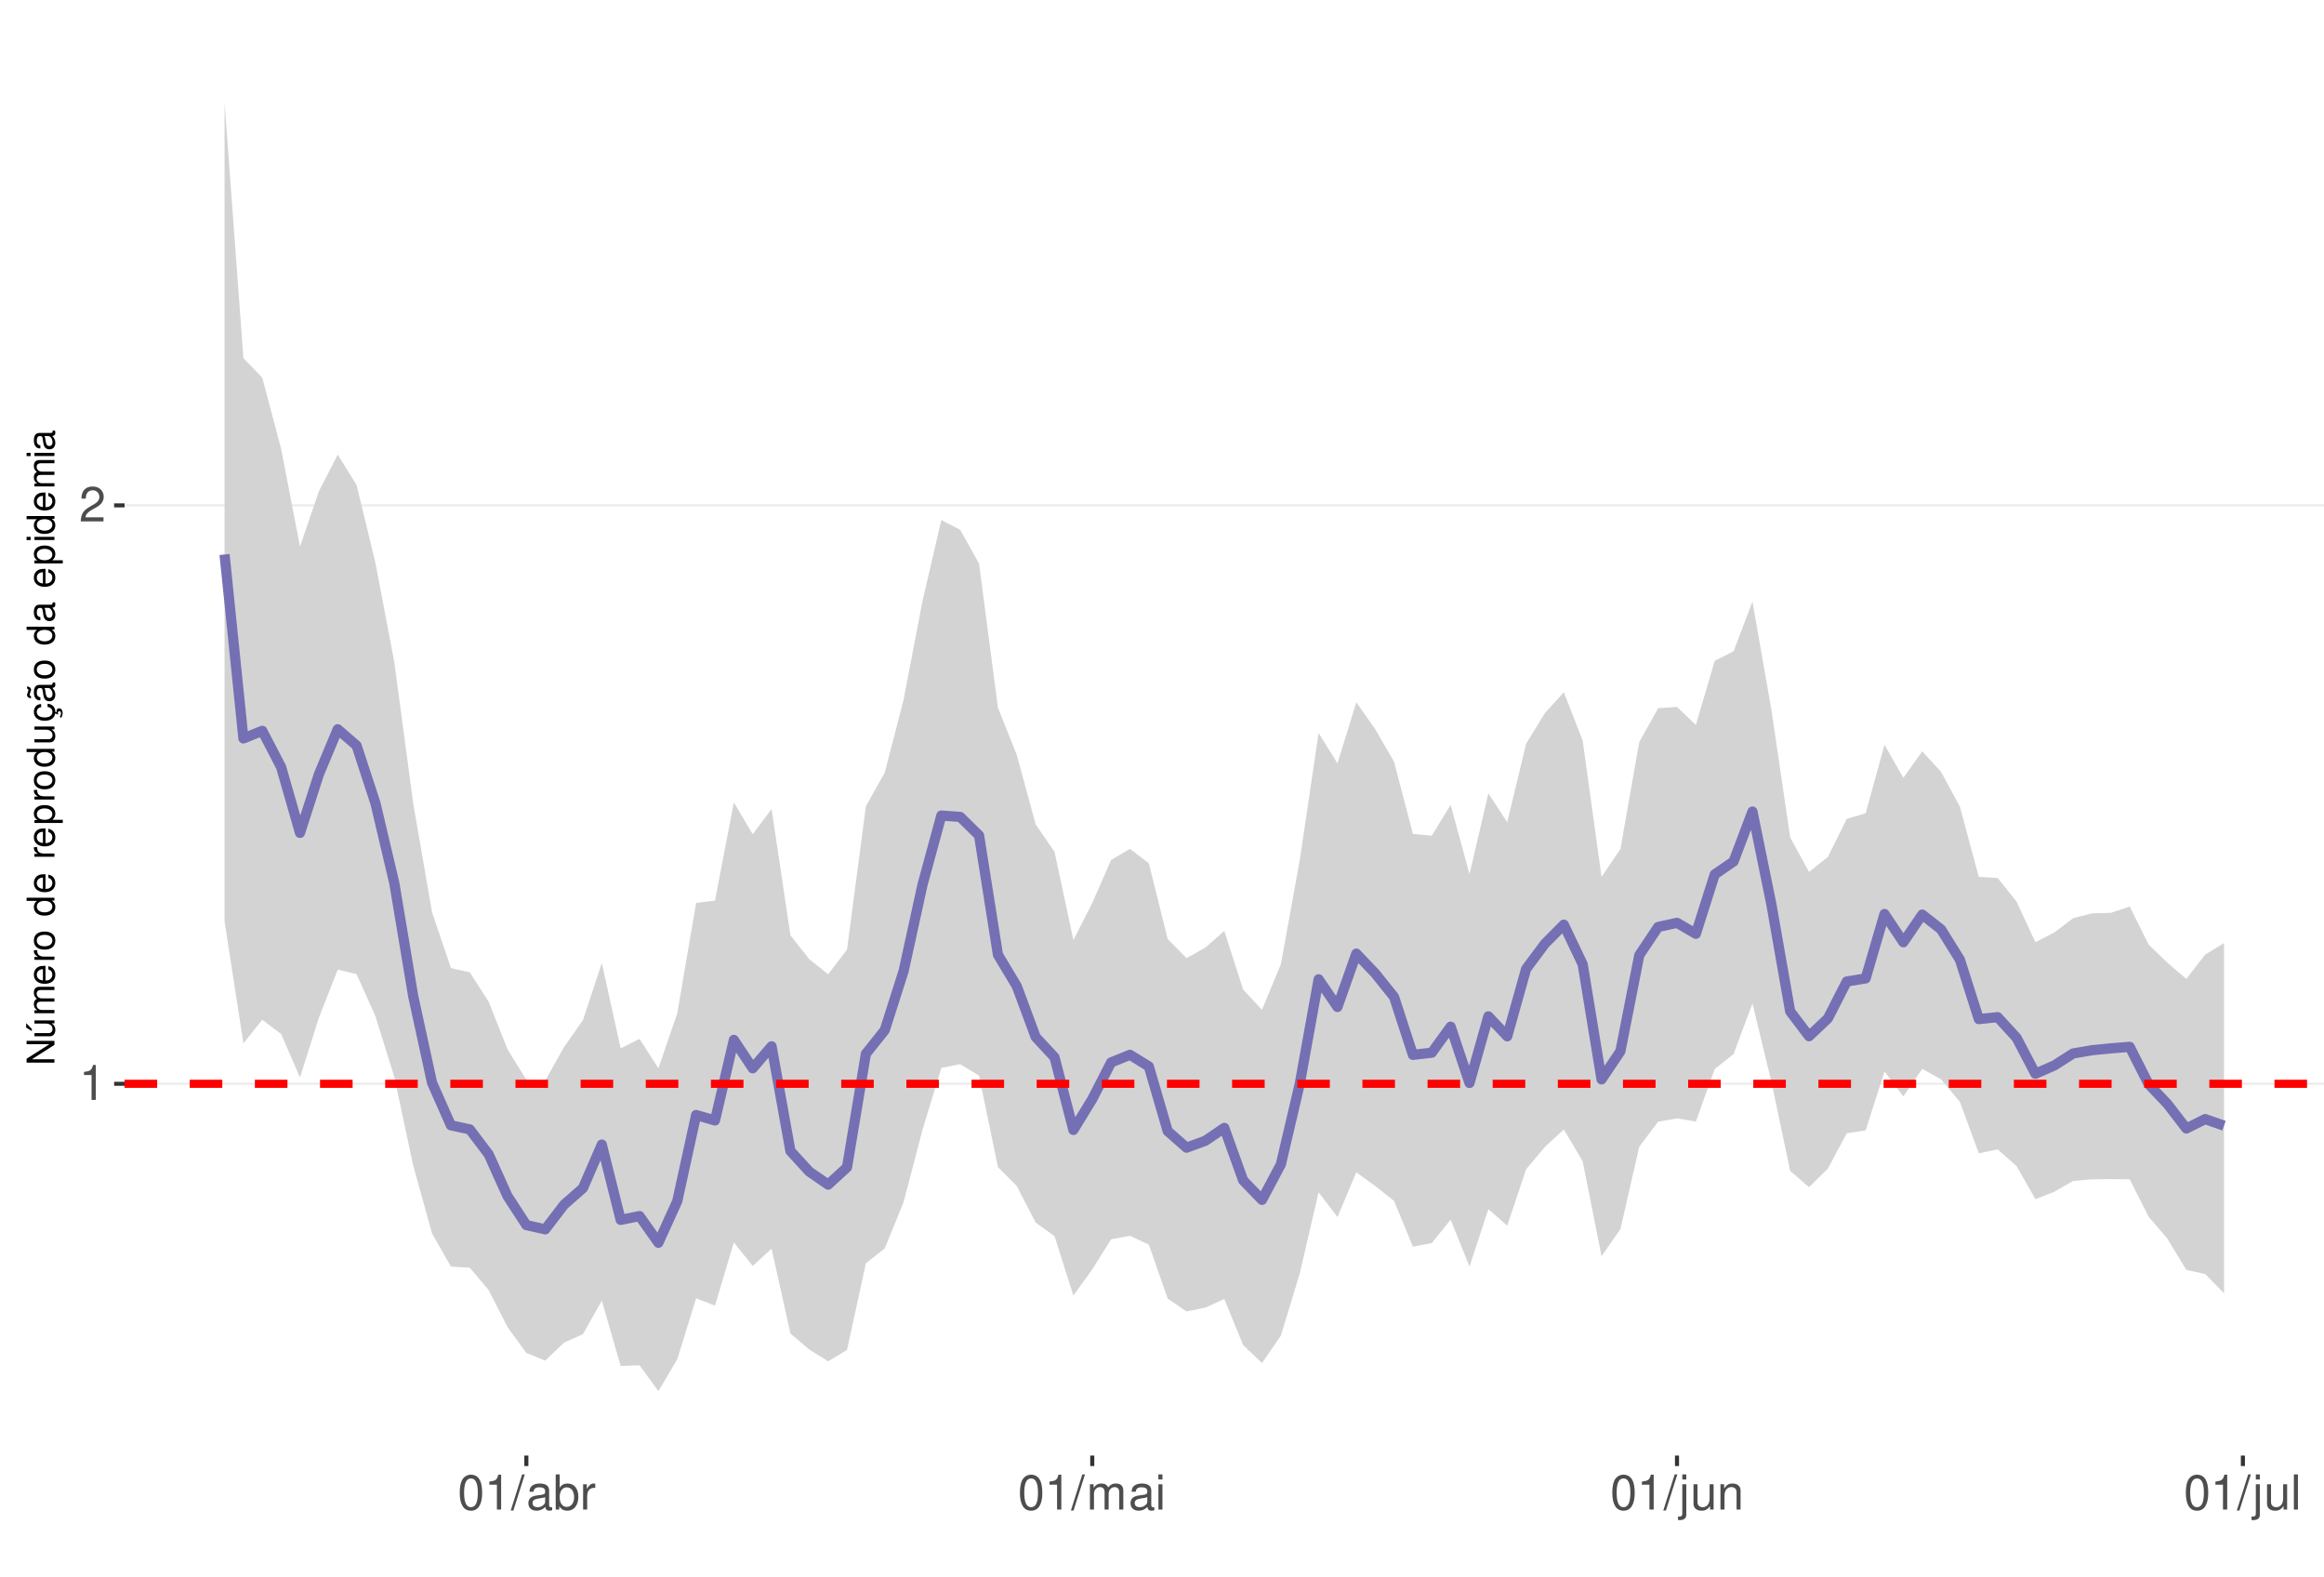
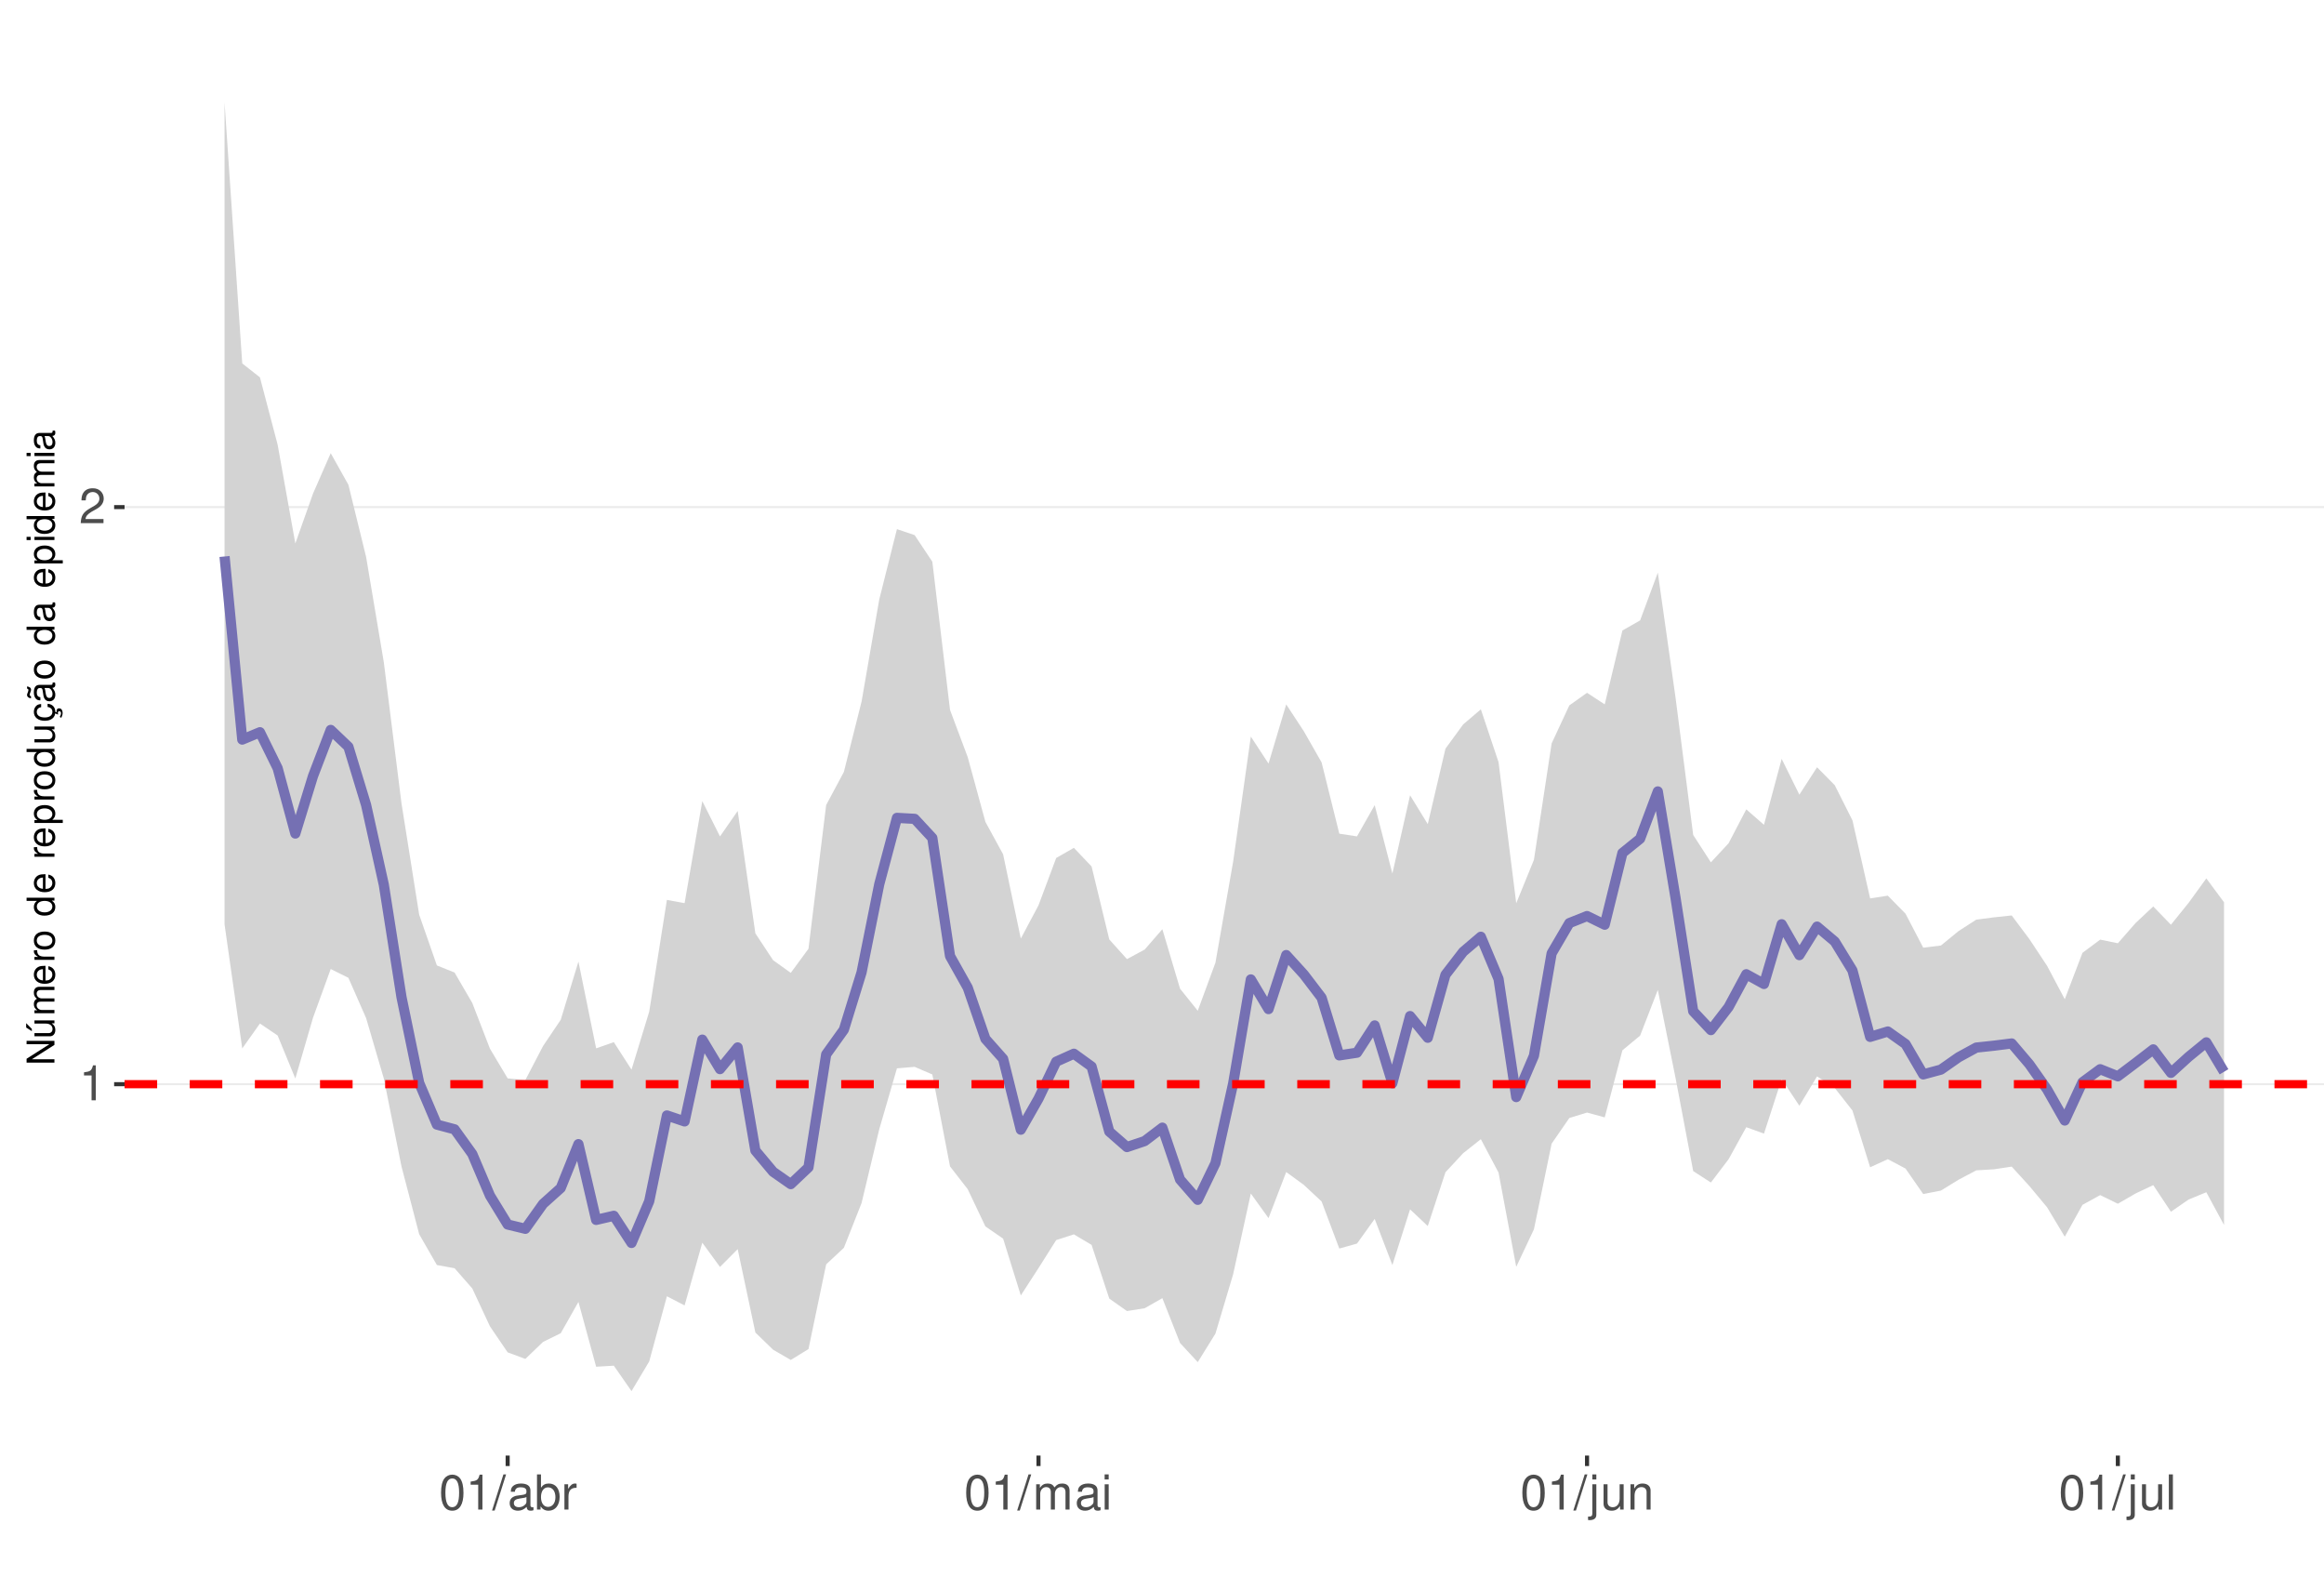
<svg xmlns="http://www.w3.org/2000/svg" xmlns:xlink="http://www.w3.org/1999/xlink" width="609pt" height="413pt" viewBox="0 0 609 413" version="1.1">
  <defs>
    <g>
      <symbol overflow="visible" id="glyph0-0">
        <path style="stroke:none;" d="" />
      </symbol>
      <symbol overflow="visible" id="glyph0-1">
        <path style="stroke:none;" d="M 3.281 -6.516 L 3.281 0 L 4.391 0 L 4.391 -9.156 L 3.656 -9.156 C 3.266 -7.75 3.016 -7.562 1.297 -7.328 L 1.297 -6.516 Z M 3.281 -6.516 " />
      </symbol>
      <symbol overflow="visible" id="glyph0-2">
        <path style="stroke:none;" d="M 6.406 -1.094 L 1.688 -1.094 C 1.797 -1.859 2.203 -2.344 3.297 -3.016 L 4.562 -3.719 C 5.828 -4.422 6.469 -5.359 6.469 -6.484 C 6.469 -7.234 6.156 -7.953 5.625 -8.438 C 5.094 -8.922 4.438 -9.156 3.594 -9.156 C 2.453 -9.156 1.609 -8.75 1.109 -7.953 C 0.797 -7.484 0.656 -6.906 0.625 -5.984 L 1.75 -5.984 C 1.781 -6.609 1.859 -6.969 2.016 -7.281 C 2.297 -7.828 2.891 -8.172 3.562 -8.172 C 4.562 -8.172 5.328 -7.438 5.328 -6.453 C 5.328 -5.719 4.906 -5.094 4.109 -4.625 L 2.953 -3.953 C 1.078 -2.875 0.531 -2.016 0.438 -0.016 L 6.406 -0.016 Z M 6.406 -1.094 " />
      </symbol>
      <symbol overflow="visible" id="glyph0-3">
        <path style="stroke:none;" d="M 3.484 -9.156 C 2.641 -9.156 1.891 -8.766 1.422 -8.156 C 0.828 -7.344 0.547 -6.125 0.547 -4.422 C 0.547 -1.344 1.562 0.297 3.484 0.297 C 5.375 0.297 6.422 -1.344 6.422 -4.359 C 6.422 -6.125 6.141 -7.312 5.547 -8.156 C 5.078 -8.781 4.328 -9.156 3.484 -9.156 Z M 3.484 -8.156 C 4.688 -8.156 5.281 -6.938 5.281 -4.453 C 5.281 -1.844 4.703 -0.625 3.453 -0.625 C 2.281 -0.625 1.688 -1.891 1.688 -4.422 C 1.688 -6.938 2.281 -8.156 3.484 -8.156 Z M 3.484 -8.156 " />
      </symbol>
      <symbol overflow="visible" id="glyph0-4">
        <path style="stroke:none;" d="M 2.891 -9.219 L -0.094 0.25 L 0.594 0.25 L 3.594 -9.219 Z M 2.891 -9.219 " />
      </symbol>
      <symbol overflow="visible" id="glyph0-5">
        <path style="stroke:none;" d="M 6.766 -0.625 C 6.656 -0.594 6.609 -0.594 6.547 -0.594 C 6.172 -0.594 5.969 -0.781 5.969 -1.109 L 5.969 -5.016 C 5.969 -6.188 5.109 -6.828 3.484 -6.828 C 2.5 -6.828 1.734 -6.547 1.281 -6.047 C 0.969 -5.703 0.844 -5.328 0.828 -4.672 L 1.891 -4.672 C 1.969 -5.484 2.453 -5.844 3.438 -5.844 C 4.406 -5.844 4.922 -5.5 4.922 -4.859 L 4.922 -4.578 C 4.906 -4.125 4.688 -3.969 3.828 -3.844 C 2.328 -3.656 2.094 -3.609 1.703 -3.438 C 0.922 -3.109 0.531 -2.531 0.531 -1.672 C 0.531 -0.469 1.359 0.297 2.703 0.297 C 3.547 0.297 4.219 0 4.969 -0.688 C 5.031 0 5.359 0.297 6.047 0.297 C 6.281 0.297 6.422 0.266 6.766 0.172 Z M 4.922 -2.094 C 4.922 -1.734 4.828 -1.516 4.5 -1.234 C 4.078 -0.828 3.562 -0.625 2.938 -0.625 C 2.109 -0.625 1.625 -1.031 1.625 -1.703 C 1.625 -2.391 2.094 -2.75 3.234 -2.906 C 4.359 -3.062 4.562 -3.109 4.922 -3.281 Z M 4.922 -2.094 " />
      </symbol>
      <symbol overflow="visible" id="glyph0-6">
        <path style="stroke:none;" d="M 0.688 -9.219 L 0.688 0 L 1.625 0 L 1.625 -0.844 C 2.141 -0.078 2.812 0.297 3.734 0.297 C 5.484 0.297 6.625 -1.141 6.625 -3.344 C 6.625 -5.5 5.547 -6.828 3.781 -6.828 C 2.875 -6.828 2.234 -6.484 1.734 -5.734 L 1.734 -9.219 Z M 3.578 -5.828 C 4.766 -5.828 5.516 -4.812 5.516 -3.234 C 5.516 -1.719 4.734 -0.703 3.578 -0.703 C 2.453 -0.703 1.734 -1.703 1.734 -3.266 C 1.734 -4.828 2.453 -5.828 3.578 -5.828 Z M 3.578 -5.828 " />
      </symbol>
      <symbol overflow="visible" id="glyph0-7">
        <path style="stroke:none;" d="M 0.875 -6.625 L 0.875 0 L 1.938 0 L 1.938 -3.438 C 1.953 -5.031 2.609 -5.75 4.062 -5.703 L 4.062 -6.781 C 3.891 -6.812 3.781 -6.828 3.656 -6.828 C 2.969 -6.828 2.453 -6.422 1.844 -5.422 L 1.844 -6.625 Z M 0.875 -6.625 " />
      </symbol>
      <symbol overflow="visible" id="glyph0-8">
        <path style="stroke:none;" d="M 0.891 -6.625 L 0.891 0 L 1.953 0 L 1.953 -4.156 C 1.953 -5.125 2.641 -5.891 3.5 -5.891 C 4.297 -5.891 4.734 -5.422 4.734 -4.562 L 4.734 0 L 5.797 0 L 5.797 -4.156 C 5.797 -5.125 6.5 -5.891 7.359 -5.891 C 8.125 -5.891 8.578 -5.406 8.578 -4.562 L 8.578 0 L 9.641 0 L 9.641 -4.969 C 9.641 -6.156 8.953 -6.828 7.719 -6.828 C 6.828 -6.828 6.297 -6.562 5.688 -5.812 C 5.297 -6.516 4.766 -6.828 3.891 -6.828 C 3.016 -6.828 2.422 -6.5 1.859 -5.688 L 1.859 -6.625 Z M 0.891 -6.625 " />
      </symbol>
      <symbol overflow="visible" id="glyph0-9">
        <path style="stroke:none;" d="M 1.891 -6.625 L 0.844 -6.625 L 0.844 0 L 1.891 0 Z M 1.891 -9.219 L 0.828 -9.219 L 0.828 -7.891 L 1.891 -7.891 Z M 1.891 -9.219 " />
      </symbol>
      <symbol overflow="visible" id="glyph0-10">
        <path style="stroke:none;" d="M 0.891 -6.625 L 0.891 0.969 C 0.891 1.625 0.688 1.828 0.031 1.828 C -0.047 1.828 -0.094 1.828 -0.234 1.828 L -0.234 2.719 C -0.094 2.75 -0.031 2.766 0.125 2.766 C 1.312 2.766 1.938 2.297 1.938 1.375 L 1.938 -6.625 Z M 1.938 -9.219 L 0.891 -9.219 L 0.891 -7.891 L 1.938 -7.891 Z M 1.938 -9.219 " />
      </symbol>
      <symbol overflow="visible" id="glyph0-11">
        <path style="stroke:none;" d="M 6.094 0 L 6.094 -6.625 L 5.047 -6.625 L 5.047 -2.875 C 5.047 -1.516 4.344 -0.625 3.234 -0.625 C 2.406 -0.625 1.875 -1.141 1.875 -1.938 L 1.875 -6.625 L 0.828 -6.625 L 0.828 -1.516 C 0.828 -0.422 1.641 0.297 2.938 0.297 C 3.906 0.297 4.531 -0.047 5.156 -0.922 L 5.156 0 Z M 6.094 0 " />
      </symbol>
      <symbol overflow="visible" id="glyph0-12">
        <path style="stroke:none;" d="M 0.891 -6.625 L 0.891 0 L 1.953 0 L 1.953 -3.656 C 1.953 -5.016 2.656 -5.891 3.75 -5.891 C 4.578 -5.891 5.109 -5.391 5.109 -4.594 L 5.109 0 L 6.156 0 L 6.156 -5.016 C 6.156 -6.109 5.344 -6.828 4.062 -6.828 C 3.078 -6.828 2.438 -6.438 1.859 -5.516 L 1.859 -6.625 Z M 0.891 -6.625 " />
      </symbol>
      <symbol overflow="visible" id="glyph0-13">
        <path style="stroke:none;" d="M 1.922 -9.219 L 0.859 -9.219 L 0.859 0 L 1.922 0 Z M 1.922 -9.219 " />
      </symbol>
      <symbol overflow="visible" id="glyph1-0">
        <path style="stroke:none;" d="" />
      </symbol>
      <symbol overflow="visible" id="glyph1-1">
        <path style="stroke:none;" d="M -7.297 -6.453 L -7.297 -5.578 L -1.328 -5.578 L -7.297 -1.766 L -7.297 -0.766 L 0 -0.766 L 0 -1.641 L -5.906 -1.641 L 0 -5.406 L 0 -6.453 Z M -7.297 -6.453 " />
      </symbol>
      <symbol overflow="visible" id="glyph1-2">
        <path style="stroke:none;" d="M 0 -4.812 L -5.234 -4.812 L -5.234 -3.984 L -2.266 -3.984 C -1.203 -3.984 -0.5 -3.438 -0.5 -2.562 C -0.5 -1.906 -0.906 -1.484 -1.531 -1.484 L -5.234 -1.484 L -5.234 -0.656 L -1.203 -0.656 C -0.328 -0.656 0.234 -1.297 0.234 -2.312 C 0.234 -3.094 -0.047 -3.578 -0.734 -4.062 L 0 -4.062 Z M -7.406 -2.953 L -5.922 -2 L -5.922 -2.594 L -7.406 -4.094 Z M -7.406 -2.953 " />
      </symbol>
      <symbol overflow="visible" id="glyph1-3">
        <path style="stroke:none;" d="M -5.234 -0.703 L 0 -0.703 L 0 -1.547 L -3.297 -1.547 C -4.047 -1.547 -4.656 -2.094 -4.656 -2.766 C -4.656 -3.391 -4.281 -3.734 -3.609 -3.734 L 0 -3.734 L 0 -4.578 L -3.297 -4.578 C -4.047 -4.578 -4.656 -5.125 -4.656 -5.812 C -4.656 -6.422 -4.266 -6.781 -3.609 -6.781 L 0 -6.781 L 0 -7.625 L -3.938 -7.625 C -4.875 -7.625 -5.391 -7.078 -5.391 -6.094 C -5.391 -5.406 -5.188 -4.984 -4.594 -4.484 C -5.156 -4.188 -5.391 -3.766 -5.391 -3.078 C -5.391 -2.375 -5.125 -1.906 -4.5 -1.469 L -5.234 -1.469 Z M -5.234 -0.703 " />
      </symbol>
      <symbol overflow="visible" id="glyph1-4">
        <path style="stroke:none;" d="M -2.344 -5.125 C -3.141 -5.125 -3.625 -5.062 -4.016 -4.922 C -4.875 -4.578 -5.391 -3.781 -5.391 -2.797 C -5.391 -1.344 -4.281 -0.406 -2.547 -0.406 C -0.812 -0.406 0.234 -1.297 0.234 -2.781 C 0.234 -3.984 -0.453 -4.812 -1.594 -5.016 L -1.594 -4.188 C -0.906 -3.953 -0.547 -3.484 -0.547 -2.812 C -0.547 -2.281 -0.781 -1.828 -1.219 -1.547 C -1.516 -1.344 -1.812 -1.281 -2.344 -1.266 Z M -3.016 -1.297 C -3.984 -1.359 -4.625 -1.953 -4.625 -2.797 C -4.625 -3.641 -3.953 -4.234 -3.016 -4.234 Z M -3.016 -1.297 " />
      </symbol>
      <symbol overflow="visible" id="glyph1-5">
        <path style="stroke:none;" d="M -5.234 -0.688 L 0 -0.688 L 0 -1.531 L -2.719 -1.531 C -3.984 -1.547 -4.547 -2.062 -4.516 -3.203 L -5.359 -3.203 C -5.375 -3.062 -5.391 -2.984 -5.391 -2.891 C -5.391 -2.344 -5.062 -1.938 -4.297 -1.453 L -5.234 -1.453 Z M -5.234 -0.688 " />
      </symbol>
      <symbol overflow="visible" id="glyph1-6">
        <path style="stroke:none;" d="M -5.391 -2.719 C -5.391 -1.234 -4.344 -0.359 -2.578 -0.359 C -0.812 -0.359 0.234 -1.234 0.234 -2.734 C 0.234 -4.203 -0.812 -5.094 -2.547 -5.094 C -4.359 -5.094 -5.391 -4.234 -5.391 -2.719 Z M -4.625 -2.734 C -4.625 -3.672 -3.844 -4.234 -2.547 -4.234 C -1.312 -4.234 -0.547 -3.656 -0.547 -2.734 C -0.547 -1.797 -1.312 -1.234 -2.578 -1.234 C -3.844 -1.234 -4.625 -1.797 -4.625 -2.734 Z M -4.625 -2.734 " />
      </symbol>
      <symbol overflow="visible" id="glyph1-7">
        <path style="stroke:none;" d="" />
      </symbol>
      <symbol overflow="visible" id="glyph1-8">
        <path style="stroke:none;" d="M -7.297 -4.953 L -7.297 -4.125 L -4.578 -4.125 C -5.109 -3.766 -5.391 -3.203 -5.391 -2.516 C -5.391 -1.156 -4.297 -0.266 -2.625 -0.266 C -0.859 -0.266 0.234 -1.125 0.234 -2.547 C 0.234 -3.266 -0.047 -3.766 -0.688 -4.203 L 0 -4.203 L 0 -4.953 Z M -4.609 -2.656 C -4.609 -3.547 -3.812 -4.125 -2.562 -4.125 C -1.344 -4.125 -0.547 -3.547 -0.547 -2.656 C -0.547 -1.734 -1.359 -1.125 -2.578 -1.125 C -3.797 -1.125 -4.609 -1.734 -4.609 -2.656 Z M -4.609 -2.656 " />
      </symbol>
      <symbol overflow="visible" id="glyph1-9">
        <path style="stroke:none;" d="M 2.188 -0.547 L 2.188 -1.375 L -0.547 -1.375 C -0.016 -1.812 0.234 -2.312 0.234 -2.984 C 0.234 -4.344 -0.859 -5.234 -2.531 -5.234 C -4.297 -5.234 -5.391 -4.375 -5.391 -2.984 C -5.391 -2.266 -5.062 -1.703 -4.453 -1.312 L -5.234 -1.312 L -5.234 -0.547 Z M -4.609 -2.844 C -4.609 -3.766 -3.797 -4.359 -2.547 -4.359 C -1.359 -4.359 -0.547 -3.75 -0.547 -2.844 C -0.547 -1.953 -1.344 -1.375 -2.578 -1.375 C -3.812 -1.375 -4.609 -1.953 -4.609 -2.844 Z M -4.609 -2.844 " />
      </symbol>
      <symbol overflow="visible" id="glyph1-10">
        <path style="stroke:none;" d="M 0 -4.812 L -5.234 -4.812 L -5.234 -3.984 L -2.266 -3.984 C -1.203 -3.984 -0.5 -3.438 -0.5 -2.562 C -0.5 -1.906 -0.906 -1.484 -1.531 -1.484 L -5.234 -1.484 L -5.234 -0.656 L -1.203 -0.656 C -0.328 -0.656 0.234 -1.297 0.234 -2.312 C 0.234 -3.094 -0.047 -3.578 -0.734 -4.062 L 0 -4.062 Z M 0 -4.812 " />
      </symbol>
      <symbol overflow="visible" id="glyph1-11">
        <path style="stroke:none;" d="M 0.234 -2.641 C 0.234 -3.875 -0.547 -4.703 -1.797 -4.766 L -1.797 -3.938 C -0.953 -3.797 -0.531 -3.359 -0.531 -2.656 C -0.531 -1.734 -1.281 -1.188 -2.516 -1.188 C -3.844 -1.188 -4.625 -1.719 -4.625 -2.625 C -4.625 -3.328 -4.203 -3.766 -3.484 -3.875 L -3.484 -4.703 C -3.984 -4.672 -4.312 -4.562 -4.609 -4.359 C -5.094 -4 -5.391 -3.375 -5.391 -2.641 C -5.391 -1.219 -4.266 -0.312 -2.531 -0.312 C -1.469 -0.312 -0.625 -0.672 -0.156 -1.312 C 0.047 -1.594 0.125 -1.812 0.203 -2.25 L 0.922 -1.938 L 0.984 -2.062 C 0.938 -2.188 0.906 -2.25 0.906 -2.375 C 0.906 -2.656 1.047 -2.828 1.281 -2.828 C 1.547 -2.828 1.734 -2.594 1.734 -2.297 C 1.734 -2.031 1.672 -1.844 1.438 -1.406 L 1.406 -1.312 L 1.812 -1.094 C 2.078 -1.75 2.141 -1.953 2.141 -2.344 C 2.141 -3.109 1.781 -3.578 1.203 -3.578 C 0.781 -3.578 0.547 -3.297 0.547 -2.797 C 0.547 -2.703 0.547 -2.641 0.562 -2.516 Z M 0.234 -2.641 " />
      </symbol>
      <symbol overflow="visible" id="glyph1-12">
        <path style="stroke:none;" d="M -0.484 -5.344 C -0.469 -5.266 -0.469 -5.219 -0.469 -5.172 C -0.469 -4.875 -0.625 -4.719 -0.875 -4.719 L -3.953 -4.719 C -4.891 -4.719 -5.391 -4.047 -5.391 -2.75 C -5.391 -1.984 -5.172 -1.375 -4.781 -1.016 C -4.516 -0.766 -4.203 -0.672 -3.688 -0.656 L -3.688 -1.484 C -4.328 -1.562 -4.625 -1.938 -4.625 -2.719 C -4.625 -3.484 -4.344 -3.891 -3.844 -3.891 L -3.625 -3.891 C -3.266 -3.875 -3.125 -3.703 -3.047 -3.016 C -2.891 -1.844 -2.844 -1.656 -2.719 -1.344 C -2.453 -0.734 -2 -0.422 -1.312 -0.422 C -0.375 -0.422 0.234 -1.078 0.234 -2.141 C 0.234 -2.797 0 -3.328 -0.547 -3.922 C 0 -3.984 0.234 -4.234 0.234 -4.781 C 0.234 -4.953 0.203 -5.062 0.141 -5.344 Z M -1.656 -3.891 C -1.375 -3.891 -1.203 -3.812 -0.969 -3.562 C -0.656 -3.219 -0.5 -2.812 -0.5 -2.312 C -0.5 -1.672 -0.812 -1.297 -1.344 -1.297 C -1.891 -1.297 -2.172 -1.656 -2.297 -2.547 C -2.422 -3.438 -2.453 -3.609 -2.594 -3.891 Z M -7.172 -3.75 C -6.922 -3.672 -6.812 -3.547 -6.812 -3.375 C -6.812 -3.25 -6.875 -2.984 -6.984 -2.734 C -7.156 -2.312 -7.172 -2.25 -7.172 -2.047 C -7.172 -1.594 -6.797 -1.297 -6.141 -1.188 L -6.141 -1.766 C -6.375 -1.812 -6.5 -1.938 -6.5 -2.094 C -6.5 -2.203 -6.469 -2.344 -6.375 -2.578 C -6.156 -3.156 -6.125 -3.234 -6.125 -3.438 C -6.125 -3.922 -6.484 -4.219 -7.172 -4.312 Z M -7.172 -3.75 " />
      </symbol>
      <symbol overflow="visible" id="glyph1-13">
        <path style="stroke:none;" d="M -0.484 -5.344 C -0.469 -5.266 -0.469 -5.219 -0.469 -5.172 C -0.469 -4.875 -0.625 -4.719 -0.875 -4.719 L -3.953 -4.719 C -4.891 -4.719 -5.391 -4.047 -5.391 -2.75 C -5.391 -1.984 -5.172 -1.375 -4.781 -1.016 C -4.516 -0.766 -4.203 -0.672 -3.688 -0.656 L -3.688 -1.484 C -4.328 -1.562 -4.625 -1.938 -4.625 -2.719 C -4.625 -3.484 -4.344 -3.891 -3.844 -3.891 L -3.625 -3.891 C -3.266 -3.875 -3.125 -3.703 -3.047 -3.016 C -2.891 -1.844 -2.844 -1.656 -2.719 -1.344 C -2.453 -0.734 -2 -0.422 -1.312 -0.422 C -0.375 -0.422 0.234 -1.078 0.234 -2.141 C 0.234 -2.797 0 -3.328 -0.547 -3.922 C 0 -3.984 0.234 -4.234 0.234 -4.781 C 0.234 -4.953 0.203 -5.062 0.141 -5.344 Z M -1.656 -3.891 C -1.375 -3.891 -1.203 -3.812 -0.969 -3.562 C -0.656 -3.219 -0.5 -2.812 -0.5 -2.312 C -0.5 -1.672 -0.812 -1.297 -1.344 -1.297 C -1.891 -1.297 -2.172 -1.656 -2.297 -2.547 C -2.422 -3.438 -2.453 -3.609 -2.594 -3.891 Z M -1.656 -3.891 " />
      </symbol>
      <symbol overflow="visible" id="glyph1-14">
        <path style="stroke:none;" d="M -5.234 -1.5 L -5.234 -0.672 L 0 -0.672 L 0 -1.5 Z M -7.297 -1.5 L -7.297 -0.656 L -6.234 -0.656 L -6.234 -1.5 Z M -7.297 -1.5 " />
      </symbol>
    </g>
    <clipPath id="clip1">
      <path d="M 32.645 9.961 L 609 9.961 L 609 381.328 L 32.645 381.328 Z M 32.645 9.961 " />
    </clipPath>
    <clipPath id="clip2">
      <path d="M 32.645 283 L 609 283 L 609 285 L 32.645 285 Z M 32.645 283 " />
    </clipPath>
    <clipPath id="clip3">
-       <path d="M 32.645 132 L 609 132 L 609 133 L 32.645 133 Z M 32.645 132 " />
+       <path d="M 32.645 132 L 609 132 L 609 134 L 32.645 134 Z M 32.645 132 " />
    </clipPath>
    <clipPath id="clip4">
-       <path d="M 32.645 282 L 609 282 L 609 285 L 32.645 285 Z M 32.645 282 " />
+       <path d="M 32.645 282 L 609 282 L 609 286 L 32.645 286 Z M 32.645 282 " />
    </clipPath>
  </defs>
  <g id="surface167">
    <rect x="0" y="0" width="609" height="413" style="fill:rgb(100%,100%,100%);fill-opacity:1;stroke:none;" />
    <rect x="0" y="0" width="609" height="413" style="fill:rgb(100%,100%,100%);fill-opacity:1;stroke:none;" />
    <path style="fill:none;stroke-width:1.067;stroke-linecap:round;stroke-linejoin:round;stroke:rgb(100%,100%,100%);stroke-opacity:1;stroke-miterlimit:10;" d="M 0 413 L 609 413 L 609 0 L 0 0 Z M 0 413 " />
    <g clip-path="url(#clip1)" clip-rule="nonzero">
      <path style=" stroke:none;fill-rule:nonzero;fill:rgb(100%,100%,100%);fill-opacity:1;" d="M 32.645 381.328 L 609 381.328 L 609 9.961 L 32.645 9.961 Z M 32.645 381.328 " />
    </g>
    <g clip-path="url(#clip2)" clip-rule="nonzero">
-       <path style="fill:none;stroke-width:0.533;stroke-linecap:butt;stroke-linejoin:round;stroke:rgb(92.157%,92.157%,92.157%);stroke-opacity:1;stroke-miterlimit:10;" d="M 32.645 283.934 L 609 283.934 " />
+       <path style="fill:none;stroke-width:0.533;stroke-linecap:butt;stroke-linejoin:round;stroke:rgb(92.157%,92.157%,92.157%);stroke-opacity:1;stroke-miterlimit:10;" d="M 32.645 284.039 L 609 284.039 " />
    </g>
    <g clip-path="url(#clip3)" clip-rule="nonzero">
-       <path style="fill:none;stroke-width:0.533;stroke-linecap:butt;stroke-linejoin:round;stroke:rgb(92.157%,92.157%,92.157%);stroke-opacity:1;stroke-miterlimit:10;" d="M 32.645 132.395 L 609 132.395 " />
-     </g>
-     <path style=" stroke:none;fill-rule:nonzero;fill:rgb(82.745%,82.745%,82.745%);fill-opacity:1;" d="M 58.844 26.844 L 63.785 93.809 L 68.73 98.957 L 73.672 117.609 L 78.613 143.188 L 83.559 128.73 L 88.5 119.102 L 93.445 127.07 L 98.387 147.496 L 103.332 173.504 L 108.273 210.418 L 113.215 238.961 L 118.16 253.621 L 123.102 254.727 L 128.047 262.418 L 132.988 274.879 L 137.93 282.887 L 142.875 283.07 L 147.816 274.305 L 152.762 267.254 L 157.703 252.289 L 162.645 274.672 L 167.59 272.168 L 172.531 279.879 L 177.477 265.453 L 182.418 236.547 L 187.359 235.949 L 192.305 210.219 L 197.246 218.551 L 202.191 211.949 L 207.133 245.047 L 212.078 251.297 L 217.02 255.246 L 221.961 248.762 L 226.906 211.215 L 231.848 202.406 L 236.793 183.277 L 241.734 157.488 L 246.676 136.246 L 251.621 138.801 L 256.562 147.672 L 261.508 185.41 L 266.449 197.797 L 271.391 215.961 L 276.336 223.156 L 281.277 246.293 L 286.223 236.566 L 291.164 225.293 L 296.109 222.383 L 301.051 226.176 L 305.992 246.016 L 310.938 251.016 L 315.879 248.242 L 320.824 243.891 L 325.766 259.254 L 330.707 264.535 L 335.652 252.594 L 340.594 225.383 L 345.539 192.051 L 350.48 199.984 L 355.422 183.988 L 360.367 191.02 L 365.309 199.562 L 370.254 218.465 L 375.195 218.938 L 380.137 210.859 L 385.082 229.023 L 390.023 207.855 L 394.969 215.395 L 399.91 194.852 L 404.855 186.793 L 409.797 181.355 L 414.738 194.023 L 419.684 229.73 L 424.625 222.441 L 429.57 194.383 L 434.512 185.543 L 439.453 185.191 L 444.398 189.938 L 449.34 173.113 L 454.285 170.629 L 459.227 157.609 L 464.168 185.797 L 469.113 219.398 L 474.055 228.438 L 479 224.496 L 483.941 214.523 L 488.887 213.074 L 493.828 195.109 L 498.77 203.781 L 503.715 196.828 L 508.656 202.215 L 513.602 211.363 L 518.543 229.727 L 523.484 230.012 L 528.43 236.191 L 533.371 246.848 L 538.316 244.312 L 543.258 240.547 L 548.199 239.273 L 553.145 239.16 L 558.086 237.492 L 563.031 247.434 L 567.973 252.238 L 572.918 256.457 L 577.859 250.09 L 582.801 247.078 L 582.801 338.809 L 577.859 333.762 L 572.918 332.684 L 567.973 324.527 L 563.031 318.738 L 558.086 308.961 L 553.145 308.906 L 548.199 308.953 L 543.258 309.398 L 538.316 312.211 L 533.371 314.152 L 528.43 305.492 L 523.484 301.117 L 518.543 302.148 L 513.602 288.688 L 508.656 282.766 L 503.715 280.023 L 498.77 287.238 L 493.828 280.738 L 488.887 296.133 L 483.941 296.898 L 479 306.141 L 474.055 311.012 L 469.113 306.75 L 464.168 283.293 L 459.227 262.875 L 454.285 276.125 L 449.34 280.062 L 444.398 293.824 L 439.453 292.996 L 434.512 293.852 L 429.57 300.422 L 424.625 321.992 L 419.684 329.102 L 414.738 304.238 L 409.797 295.906 L 404.855 300.457 L 399.91 306.336 L 394.969 321.098 L 390.023 316.766 L 385.082 331.832 L 380.137 319.531 L 375.195 325.66 L 370.254 326.602 L 365.309 314.617 L 360.367 310.711 L 355.422 307.125 L 350.48 318.844 L 345.539 312.367 L 340.594 333.609 L 335.652 349.91 L 330.707 357.086 L 325.766 352.383 L 320.824 340.328 L 315.879 342.555 L 310.938 343.582 L 305.992 340.199 L 301.051 326.07 L 296.109 323.766 L 291.164 324.672 L 286.223 332.559 L 281.277 339.41 L 276.336 323.852 L 271.391 320.301 L 266.449 310.73 L 261.508 305.777 L 256.562 281.801 L 251.621 278.793 L 246.676 279.773 L 241.734 296.012 L 236.793 314.91 L 231.848 327.062 L 226.906 330.961 L 221.961 353.656 L 217.02 356.633 L 212.078 353.566 L 207.133 349.348 L 202.191 327.137 L 197.246 331.648 L 192.305 325.496 L 187.359 342.047 L 182.418 340.133 L 177.477 356.102 L 172.531 364.449 L 167.59 357.68 L 162.645 357.855 L 157.703 340.75 L 152.762 349.531 L 147.816 351.734 L 142.875 356.445 L 137.93 354.449 L 132.988 347.652 L 128.047 337.98 L 123.102 332.109 L 118.16 331.828 L 113.215 323.117 L 108.273 305.336 L 103.332 282.137 L 98.387 266.258 L 93.445 255.203 L 88.5 254.027 L 83.559 266.645 L 78.613 282.262 L 73.672 270.906 L 68.73 267.156 L 63.785 273.34 L 58.844 241.379 Z M 58.844 26.844 " />
-     <path style="fill:none;stroke-width:2.667;stroke-linecap:butt;stroke-linejoin:round;stroke:rgb(45.882%,43.922%,70.196%);stroke-opacity:1;stroke-miterlimit:10;" d="M 58.844 145.266 L 63.785 193.457 L 68.73 191.457 L 73.672 200.973 L 78.613 218.207 L 83.559 202.859 L 88.5 191.043 L 93.445 195.332 L 98.387 210.441 L 103.332 231.383 L 108.273 260.949 L 113.215 283.66 L 118.16 294.816 L 123.102 295.875 L 128.047 302.402 L 132.988 313.355 L 137.93 320.953 L 142.875 322.066 L 147.816 315.605 L 152.762 311.27 L 157.703 299.855 L 162.645 319.594 L 167.59 318.59 L 172.531 325.582 L 177.477 314.672 L 182.418 292.113 L 187.359 293.543 L 192.305 272.434 L 197.246 279.879 L 202.191 274.109 L 207.133 301.547 L 212.078 306.945 L 217.02 310.352 L 221.961 305.805 L 226.906 276.078 L 231.848 269.891 L 236.793 254.387 L 241.734 231.812 L 246.676 213.656 L 251.621 214.016 L 256.562 218.867 L 261.508 250.129 L 266.449 258.363 L 271.391 271.676 L 276.336 277 L 281.277 296.027 L 286.223 287.965 L 291.164 278.34 L 296.109 276.332 L 301.051 279.383 L 305.992 296.328 L 310.938 300.668 L 315.879 298.855 L 320.824 295.484 L 325.766 309.234 L 330.707 314.344 L 335.652 305.031 L 340.594 283.965 L 345.539 256.562 L 350.48 263.809 L 355.422 249.832 L 360.367 255.008 L 365.309 261.176 L 370.254 276.359 L 375.195 275.785 L 380.137 268.969 L 385.082 283.727 L 390.023 266.266 L 394.969 271.496 L 399.91 253.855 L 404.855 247.219 L 409.797 242.246 L 414.738 252.637 L 419.684 282.777 L 424.625 275.41 L 429.57 250.25 L 434.512 242.848 L 439.453 241.762 L 444.398 244.637 L 449.34 229.082 L 454.285 225.684 L 459.227 212.613 L 464.168 236.852 L 469.113 264.961 L 474.055 271.484 L 479 266.805 L 483.941 257.137 L 488.887 256.328 L 493.828 239.449 L 498.77 246.855 L 503.715 239.605 L 508.656 243.48 L 513.602 251.449 L 518.543 266.984 L 523.484 266.477 L 528.43 271.871 L 533.371 281.305 L 538.316 279.137 L 543.258 275.992 L 548.199 275.141 L 553.145 274.652 L 558.086 274.25 L 563.031 284.02 L 567.973 289.223 L 572.918 295.645 L 577.859 293.184 L 582.801 294.906 " />
+       <path style="fill:none;stroke-width:0.533;stroke-linecap:butt;stroke-linejoin:round;stroke:rgb(92.157%,92.157%,92.157%);stroke-opacity:1;stroke-miterlimit:10;" d="M 32.645 132.852 L 609 132.852 " />
+     </g>
+     <path style=" stroke:none;fill-rule:nonzero;fill:rgb(82.745%,82.745%,82.745%);fill-opacity:1;" d="M 58.844 26.844 L 63.48 95.211 L 68.117 98.863 L 72.754 116.5 L 77.391 142.379 L 82.027 129.309 L 86.664 118.723 L 91.301 127.012 L 95.938 145.914 L 100.574 173.477 L 105.211 210.484 L 109.848 239.645 L 114.484 252.93 L 119.121 254.789 L 123.758 262.758 L 128.395 274.746 L 133.031 282.512 L 137.668 282.941 L 142.305 274.047 L 146.941 267.16 L 151.578 251.922 L 156.215 274.648 L 160.852 273.023 L 165.488 280.227 L 170.125 265.039 L 174.762 235.758 L 179.398 236.609 L 184.035 209.883 L 188.672 219.129 L 193.309 212.461 L 197.945 244.527 L 202.586 251.551 L 207.223 254.871 L 211.859 248.559 L 216.496 210.902 L 221.133 202.242 L 225.77 183.816 L 230.406 157.051 L 235.043 138.621 L 239.68 140.195 L 244.316 147.156 L 248.953 185.984 L 253.59 198.359 L 258.227 215.324 L 262.863 223.816 L 267.5 245.895 L 272.137 237.18 L 276.773 224.773 L 281.41 222.121 L 286.047 226.996 L 290.684 246.117 L 295.32 251.27 L 299.957 248.766 L 304.594 243.438 L 309.23 259.027 L 313.867 264.797 L 318.504 252.207 L 323.141 225.754 L 327.777 192.969 L 332.414 200.047 L 337.051 184.539 L 341.688 191.609 L 346.324 199.742 L 350.961 218.406 L 355.598 219.121 L 360.234 210.941 L 364.871 228.859 L 369.508 208.352 L 374.145 215.91 L 378.781 196.137 L 383.418 189.789 L 388.055 185.832 L 392.691 199.668 L 397.328 236.629 L 401.965 225.254 L 406.602 194.766 L 411.242 184.797 L 415.879 181.5 L 420.516 184.535 L 425.152 165.176 L 429.789 162.535 L 434.426 150.027 L 439.062 182.684 L 443.699 218.746 L 448.336 225.918 L 452.973 220.918 L 457.609 212.039 L 462.246 216.082 L 466.883 198.809 L 471.52 208.188 L 476.156 201.012 L 480.793 205.707 L 485.43 214.922 L 490.066 235.367 L 494.703 234.648 L 499.34 239.375 L 503.977 248.277 L 508.613 247.707 L 513.25 243.914 L 517.887 240.93 L 522.523 240.328 L 527.16 239.832 L 531.797 246.027 L 536.434 253.027 L 541.07 261.785 L 545.707 249.625 L 550.344 246.164 L 554.98 247.117 L 559.617 241.828 L 564.254 237.477 L 568.891 242.266 L 573.527 236.516 L 578.164 230.125 L 582.801 236.379 L 582.801 320.922 L 578.164 312.348 L 573.527 314.25 L 568.891 317.453 L 564.254 310.48 L 559.617 312.676 L 554.98 315.359 L 550.344 313.094 L 545.707 315.652 L 541.07 323.996 L 536.434 316.285 L 531.797 310.719 L 527.16 305.633 L 522.523 306.336 L 517.887 306.609 L 513.25 309.059 L 508.613 311.91 L 503.977 312.82 L 499.34 306.141 L 494.703 303.684 L 490.066 305.805 L 485.43 290.934 L 480.793 285.035 L 476.156 281.996 L 471.52 289.68 L 466.883 282.707 L 462.246 296.988 L 457.609 295.301 L 452.973 303.695 L 448.336 309.797 L 443.699 306.801 L 439.062 282.352 L 434.426 259.348 L 429.789 271.316 L 425.152 275.16 L 420.516 292.734 L 415.879 291.469 L 411.242 292.895 L 406.602 299.621 L 401.965 322.051 L 397.328 331.883 L 392.691 307.199 L 388.055 298.445 L 383.418 302.117 L 378.781 307.109 L 374.145 321.207 L 369.508 316.828 L 364.871 331.414 L 360.234 319.332 L 355.598 325.793 L 350.961 327.102 L 346.324 314.77 L 341.688 310.434 L 337.051 307.051 L 332.414 319.125 L 327.777 312.684 L 323.141 333.84 L 318.504 349.383 L 313.867 356.855 L 309.23 351.84 L 304.594 340.094 L 299.957 342.734 L 295.32 343.473 L 290.684 340.207 L 286.047 326.137 L 281.41 323.379 L 276.773 324.879 L 272.137 332.219 L 267.5 339.379 L 262.863 324.496 L 258.227 321.305 L 253.59 311.547 L 248.953 305.578 L 244.316 281.492 L 239.68 279.496 L 235.043 279.887 L 230.406 295.844 L 225.77 315.184 L 221.133 326.91 L 216.496 331.242 L 211.859 353.434 L 207.223 356.285 L 202.586 353.598 L 197.945 349.098 L 193.309 327.246 L 188.672 331.918 L 184.035 325.562 L 179.398 341.996 L 174.762 339.602 L 170.125 356.672 L 165.488 364.449 L 160.852 357.785 L 156.215 358.059 L 151.578 341.074 L 146.941 349.281 L 142.305 351.555 L 137.668 356.012 L 133.031 354.293 L 128.395 347.484 L 123.758 337.547 L 119.121 332.254 L 114.484 331.41 L 109.848 323.344 L 105.211 305.594 L 100.574 282.535 L 95.938 266.723 L 91.301 256.176 L 86.664 253.863 L 82.027 266.617 L 77.391 282.547 L 72.754 271.289 L 68.117 268.145 L 63.48 274.672 L 58.844 242.188 Z M 58.844 26.844 " />
+     <path style="fill:none;stroke-width:2.667;stroke-linecap:butt;stroke-linejoin:round;stroke:rgb(45.882%,43.922%,70.196%);stroke-opacity:1;stroke-miterlimit:10;" d="M 58.844 145.781 L 63.48 193.758 L 68.117 191.828 L 72.754 201.25 L 77.391 218.375 L 82.027 203.305 L 86.664 191.223 L 91.301 195.648 L 95.938 210.902 L 100.574 231.762 L 105.211 261.238 L 109.848 283.711 L 114.484 294.625 L 119.121 295.859 L 123.758 302.316 L 128.395 313.227 L 133.031 320.801 L 137.668 321.922 L 142.305 315.402 L 146.941 311.238 L 151.578 299.742 L 156.215 319.594 L 160.852 318.516 L 165.488 325.637 L 170.125 314.707 L 174.762 292.227 L 179.398 293.793 L 184.035 272.363 L 188.672 280.09 L 193.309 274.406 L 197.945 301.43 L 202.586 306.98 L 207.223 310.223 L 211.859 305.832 L 216.496 276.234 L 221.133 269.77 L 225.77 254.75 L 230.406 231.66 L 235.043 214.266 L 239.68 214.523 L 244.316 219.523 L 248.953 250.469 L 253.59 258.746 L 258.227 272.168 L 262.863 277.391 L 267.5 295.961 L 272.137 287.828 L 276.773 278.141 L 281.41 276.055 L 286.047 279.41 L 290.684 296.453 L 295.32 300.508 L 299.957 298.945 L 304.594 295.422 L 309.23 309.02 L 313.867 314.336 L 318.504 304.738 L 323.141 283.867 L 327.777 256.59 L 332.414 264.367 L 337.051 250.203 L 341.688 255.301 L 346.324 261.379 L 350.961 276.496 L 355.598 275.789 L 360.234 268.637 L 364.871 283.777 L 369.508 266.191 L 374.145 271.879 L 378.781 255.375 L 383.418 249.359 L 388.055 245.414 L 392.691 256.457 L 397.328 287.414 L 401.965 276.59 L 406.602 249.766 L 411.242 241.836 L 415.879 239.988 L 420.516 242.254 L 425.152 223.473 L 429.789 219.727 L 434.426 207.34 L 439.062 235.184 L 443.699 264.926 L 448.336 269.867 L 452.973 263.836 L 457.609 255.23 L 462.246 257.785 L 466.883 242.133 L 471.52 250.227 L 476.156 242.75 L 480.793 246.66 L 485.43 254.234 L 490.066 271.645 L 494.703 270.234 L 499.34 273.516 L 503.977 281.473 L 508.613 280.223 L 513.25 276.977 L 517.887 274.445 L 522.523 273.949 L 527.16 273.367 L 531.797 278.824 L 536.434 285.41 L 541.07 293.555 L 545.707 283.527 L 550.344 280.113 L 554.98 281.973 L 559.617 278.48 L 564.254 274.914 L 568.891 281.074 L 573.527 276.863 L 578.164 273.074 L 582.801 280.793 " />
    <g clip-path="url(#clip4)" clip-rule="nonzero">
-       <path style="fill:none;stroke-width:2.134;stroke-linecap:butt;stroke-linejoin:round;stroke:rgb(100%,0%,0%);stroke-opacity:1;stroke-dasharray:8.536,8.536;stroke-miterlimit:10;" d="M 32.645 283.934 L 609 283.934 " />
-     </g>
-     <g style="fill:rgb(30.196%,30.196%,30.196%);fill-opacity:1;">
-       <use xlink:href="#glyph0-1" x="20.715" y="288.155" />
-     </g>
-     <g style="fill:rgb(30.196%,30.196%,30.196%);fill-opacity:1;">
-       <use xlink:href="#glyph0-2" x="20.715" y="136.616" />
-     </g>
-     <path style="fill:none;stroke-width:1.067;stroke-linecap:butt;stroke-linejoin:round;stroke:rgb(20%,20%,20%);stroke-opacity:1;stroke-miterlimit:10;" d="M 29.906 283.934 L 32.645 283.934 " />
-     <path style="fill:none;stroke-width:1.067;stroke-linecap:butt;stroke-linejoin:round;stroke:rgb(20%,20%,20%);stroke-opacity:1;stroke-miterlimit:10;" d="M 29.906 132.395 L 32.645 132.395 " />
-     <path style="fill:none;stroke-width:1.067;stroke-linecap:butt;stroke-linejoin:round;stroke:rgb(20%,20%,20%);stroke-opacity:1;stroke-miterlimit:10;" d="M 137.93 384.07 L 137.93 381.328 " />
-     <path style="fill:none;stroke-width:1.067;stroke-linecap:butt;stroke-linejoin:round;stroke:rgb(20%,20%,20%);stroke-opacity:1;stroke-miterlimit:10;" d="M 286.223 384.07 L 286.223 381.328 " />
-     <path style="fill:none;stroke-width:1.067;stroke-linecap:butt;stroke-linejoin:round;stroke:rgb(20%,20%,20%);stroke-opacity:1;stroke-miterlimit:10;" d="M 439.453 384.07 L 439.453 381.328 " />
-     <path style="fill:none;stroke-width:1.067;stroke-linecap:butt;stroke-linejoin:round;stroke:rgb(20%,20%,20%);stroke-opacity:1;stroke-miterlimit:10;" d="M 587.746 384.07 L 587.746 381.328 " />
-     <g style="fill:rgb(30.196%,30.196%,30.196%);fill-opacity:1;">
-       <use xlink:href="#glyph0-3" x="119.93" y="395.483" />
-       <use xlink:href="#glyph0-1" x="126.93" y="395.483" />
-       <use xlink:href="#glyph0-4" x="133.93" y="395.483" />
-       <use xlink:href="#glyph0-5" x="137.93" y="395.483" />
-       <use xlink:href="#glyph0-6" x="144.93" y="395.483" />
-       <use xlink:href="#glyph0-7" x="151.93" y="395.483" />
-     </g>
-     <g style="fill:rgb(30.196%,30.196%,30.196%);fill-opacity:1;">
-       <use xlink:href="#glyph0-3" x="266.723" y="395.483" />
-       <use xlink:href="#glyph0-1" x="273.723" y="395.483" />
-       <use xlink:href="#glyph0-4" x="280.723" y="395.483" />
-       <use xlink:href="#glyph0-8" x="284.723" y="395.483" />
-       <use xlink:href="#glyph0-5" x="295.723" y="395.483" />
-       <use xlink:href="#glyph0-9" x="302.723" y="395.483" />
-     </g>
-     <g style="fill:rgb(30.196%,30.196%,30.196%);fill-opacity:1;">
-       <use xlink:href="#glyph0-3" x="421.953" y="395.483" />
-       <use xlink:href="#glyph0-1" x="428.953" y="395.483" />
-       <use xlink:href="#glyph0-4" x="435.953" y="395.483" />
-       <use xlink:href="#glyph0-10" x="439.953" y="395.483" />
-       <use xlink:href="#glyph0-11" x="442.953" y="395.483" />
-       <use xlink:href="#glyph0-12" x="449.953" y="395.483" />
-     </g>
-     <g style="fill:rgb(30.196%,30.196%,30.196%);fill-opacity:1;">
-       <use xlink:href="#glyph0-3" x="572.246" y="395.483" />
-       <use xlink:href="#glyph0-1" x="579.246" y="395.483" />
-       <use xlink:href="#glyph0-4" x="586.246" y="395.483" />
-       <use xlink:href="#glyph0-10" x="590.246" y="395.483" />
-       <use xlink:href="#glyph0-11" x="593.246" y="395.483" />
-       <use xlink:href="#glyph0-13" x="600.246" y="395.483" />
+       <path style="fill:none;stroke-width:2.134;stroke-linecap:butt;stroke-linejoin:round;stroke:rgb(100%,0%,0%);stroke-opacity:1;stroke-dasharray:8.536,8.536;stroke-miterlimit:10;" d="M 32.645 284.039 L 609 284.039 " />
+     </g>
+     <g style="fill:rgb(30.196%,30.196%,30.196%);fill-opacity:1;">
+       <use xlink:href="#glyph0-1" x="20.715" y="288.261" />
+     </g>
+     <g style="fill:rgb(30.196%,30.196%,30.196%);fill-opacity:1;">
+       <use xlink:href="#glyph0-2" x="20.715" y="137.073" />
+     </g>
+     <path style="fill:none;stroke-width:1.067;stroke-linecap:butt;stroke-linejoin:round;stroke:rgb(20%,20%,20%);stroke-opacity:1;stroke-miterlimit:10;" d="M 29.906 284.039 L 32.645 284.039 " />
+     <path style="fill:none;stroke-width:1.067;stroke-linecap:butt;stroke-linejoin:round;stroke:rgb(20%,20%,20%);stroke-opacity:1;stroke-miterlimit:10;" d="M 29.906 132.852 L 32.645 132.852 " />
+     <path style="fill:none;stroke-width:1.067;stroke-linecap:butt;stroke-linejoin:round;stroke:rgb(20%,20%,20%);stroke-opacity:1;stroke-miterlimit:10;" d="M 133.031 384.07 L 133.031 381.328 " />
+     <path style="fill:none;stroke-width:1.067;stroke-linecap:butt;stroke-linejoin:round;stroke:rgb(20%,20%,20%);stroke-opacity:1;stroke-miterlimit:10;" d="M 272.137 384.07 L 272.137 381.328 " />
+     <path style="fill:none;stroke-width:1.067;stroke-linecap:butt;stroke-linejoin:round;stroke:rgb(20%,20%,20%);stroke-opacity:1;stroke-miterlimit:10;" d="M 415.879 384.07 L 415.879 381.328 " />
+     <path style="fill:none;stroke-width:1.067;stroke-linecap:butt;stroke-linejoin:round;stroke:rgb(20%,20%,20%);stroke-opacity:1;stroke-miterlimit:10;" d="M 554.98 384.07 L 554.98 381.328 " />
+     <g style="fill:rgb(30.196%,30.196%,30.196%);fill-opacity:1;">
+       <use xlink:href="#glyph0-3" x="115.031" y="395.483" />
+       <use xlink:href="#glyph0-1" x="122.031" y="395.483" />
+       <use xlink:href="#glyph0-4" x="129.031" y="395.483" />
+       <use xlink:href="#glyph0-5" x="133.031" y="395.483" />
+       <use xlink:href="#glyph0-6" x="140.031" y="395.483" />
+       <use xlink:href="#glyph0-7" x="147.031" y="395.483" />
+     </g>
+     <g style="fill:rgb(30.196%,30.196%,30.196%);fill-opacity:1;">
+       <use xlink:href="#glyph0-3" x="252.637" y="395.483" />
+       <use xlink:href="#glyph0-1" x="259.637" y="395.483" />
+       <use xlink:href="#glyph0-4" x="266.637" y="395.483" />
+       <use xlink:href="#glyph0-8" x="270.637" y="395.483" />
+       <use xlink:href="#glyph0-5" x="281.637" y="395.483" />
+       <use xlink:href="#glyph0-9" x="288.637" y="395.483" />
+     </g>
+     <g style="fill:rgb(30.196%,30.196%,30.196%);fill-opacity:1;">
+       <use xlink:href="#glyph0-3" x="398.379" y="395.483" />
+       <use xlink:href="#glyph0-1" x="405.379" y="395.483" />
+       <use xlink:href="#glyph0-4" x="412.379" y="395.483" />
+       <use xlink:href="#glyph0-10" x="416.379" y="395.483" />
+       <use xlink:href="#glyph0-11" x="419.379" y="395.483" />
+       <use xlink:href="#glyph0-12" x="426.379" y="395.483" />
+     </g>
+     <g style="fill:rgb(30.196%,30.196%,30.196%);fill-opacity:1;">
+       <use xlink:href="#glyph0-3" x="539.48" y="395.483" />
+       <use xlink:href="#glyph0-1" x="546.48" y="395.483" />
+       <use xlink:href="#glyph0-4" x="553.48" y="395.483" />
+       <use xlink:href="#glyph0-10" x="557.48" y="395.483" />
+       <use xlink:href="#glyph0-11" x="560.48" y="395.483" />
+       <use xlink:href="#glyph0-13" x="567.48" y="395.483" />
    </g>
    <g style="fill:rgb(0%,0%,0%);fill-opacity:1;">
      <use xlink:href="#glyph1-1" x="14.263" y="279.145" />
      <use xlink:href="#glyph1-2" x="14.263" y="272.145" />
      <use xlink:href="#glyph1-3" x="14.263" y="266.145" />
      <use xlink:href="#glyph1-4" x="14.263" y="258.145" />
      <use xlink:href="#glyph1-5" x="14.263" y="252.145" />
      <use xlink:href="#glyph1-6" x="14.263" y="249.145" />
      <use xlink:href="#glyph1-7" x="14.263" y="243.145" />
      <use xlink:href="#glyph1-8" x="14.263" y="240.145" />
      <use xlink:href="#glyph1-4" x="14.263" y="234.145" />
      <use xlink:href="#glyph1-7" x="14.263" y="228.145" />
      <use xlink:href="#glyph1-5" x="14.263" y="225.145" />
      <use xlink:href="#glyph1-4" x="14.263" y="222.145" />
      <use xlink:href="#glyph1-9" x="14.263" y="216.145" />
      <use xlink:href="#glyph1-5" x="14.263" y="210.145" />
      <use xlink:href="#glyph1-6" x="14.263" y="207.145" />
      <use xlink:href="#glyph1-8" x="14.263" y="201.145" />
      <use xlink:href="#glyph1-10" x="14.263" y="195.145" />
      <use xlink:href="#glyph1-11" x="14.263" y="189.145" />
      <use xlink:href="#glyph1-12" x="14.263" y="184.145" />
      <use xlink:href="#glyph1-6" x="14.263" y="178.145" />
      <use xlink:href="#glyph1-7" x="14.263" y="172.145" />
      <use xlink:href="#glyph1-8" x="14.263" y="169.145" />
      <use xlink:href="#glyph1-13" x="14.263" y="163.145" />
      <use xlink:href="#glyph1-7" x="14.263" y="157.145" />
      <use xlink:href="#glyph1-4" x="14.263" y="154.145" />
      <use xlink:href="#glyph1-9" x="14.263" y="148.145" />
      <use xlink:href="#glyph1-14" x="14.263" y="142.145" />
      <use xlink:href="#glyph1-8" x="14.263" y="140.145" />
      <use xlink:href="#glyph1-4" x="14.263" y="134.145" />
      <use xlink:href="#glyph1-3" x="14.263" y="128.145" />
      <use xlink:href="#glyph1-14" x="14.263" y="120.145" />
      <use xlink:href="#glyph1-13" x="14.263" y="118.145" />
    </g>
  </g>
</svg>
